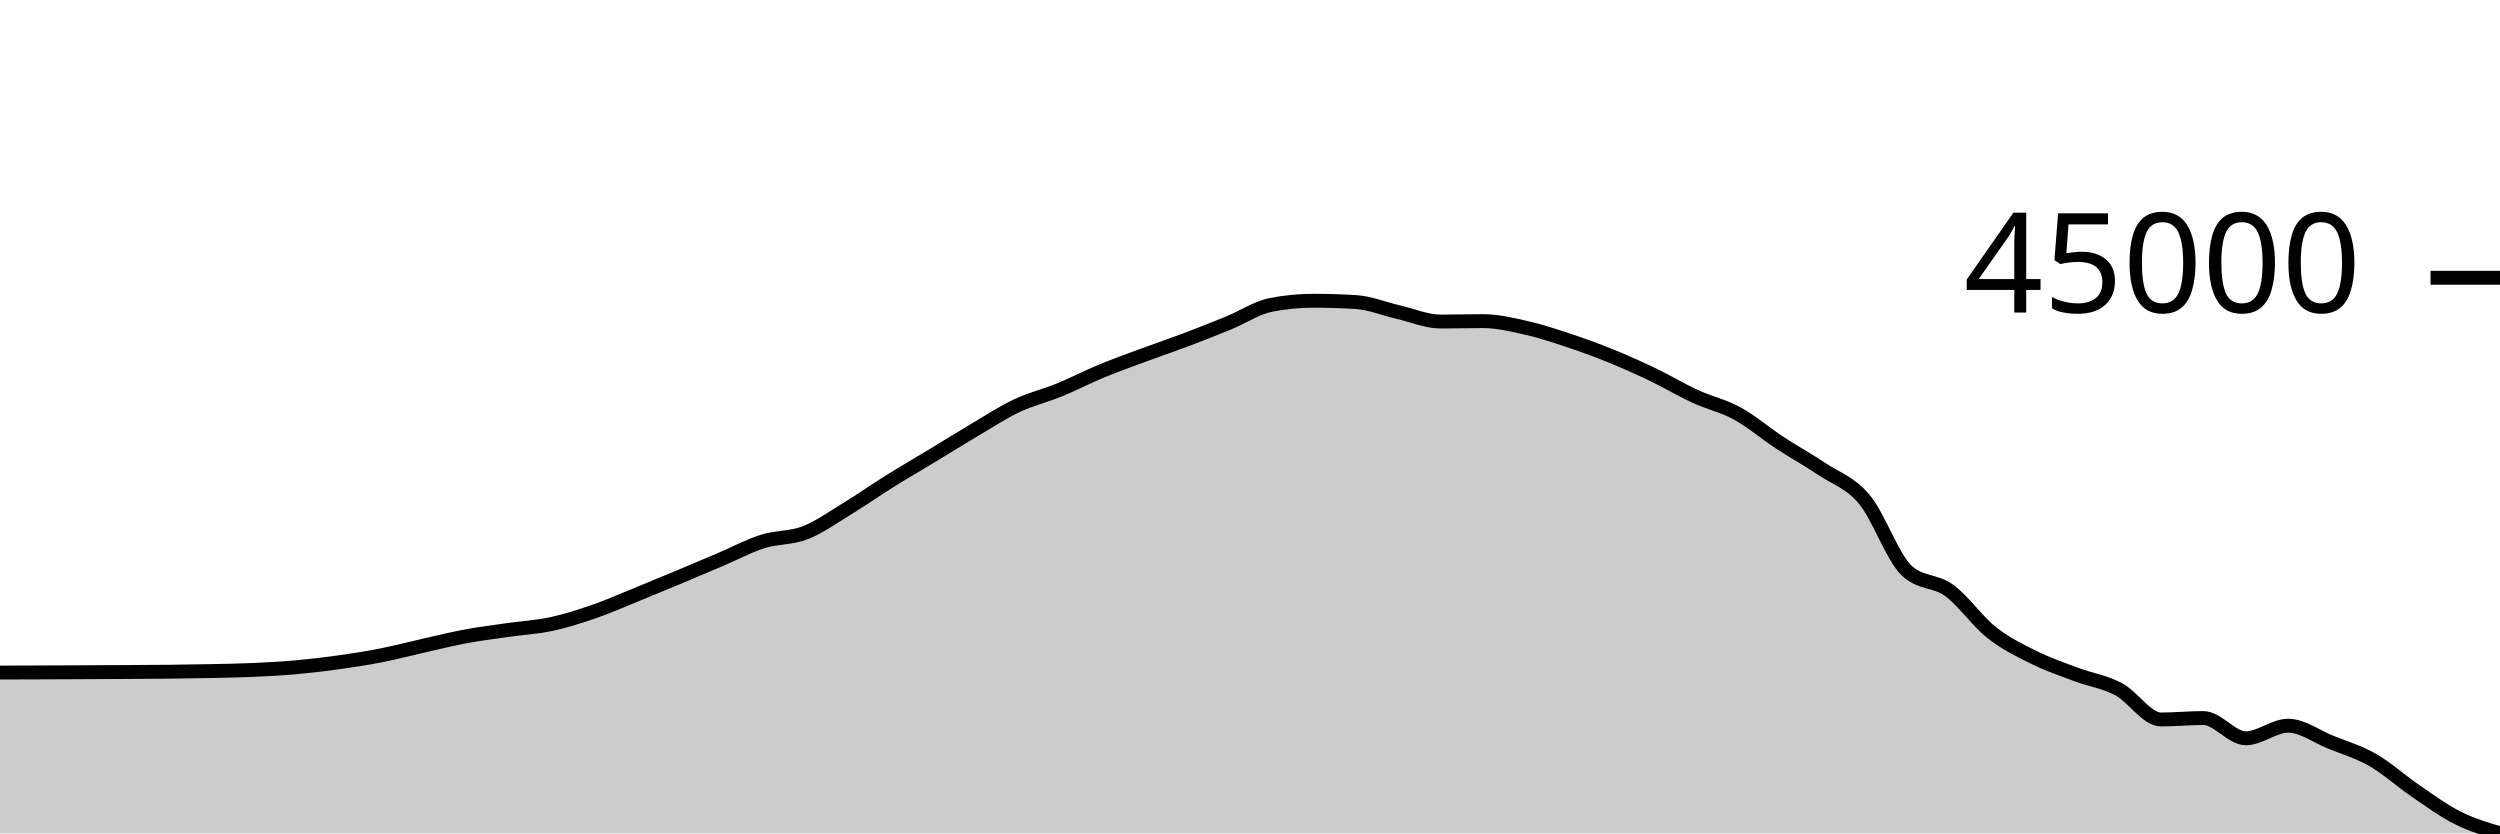
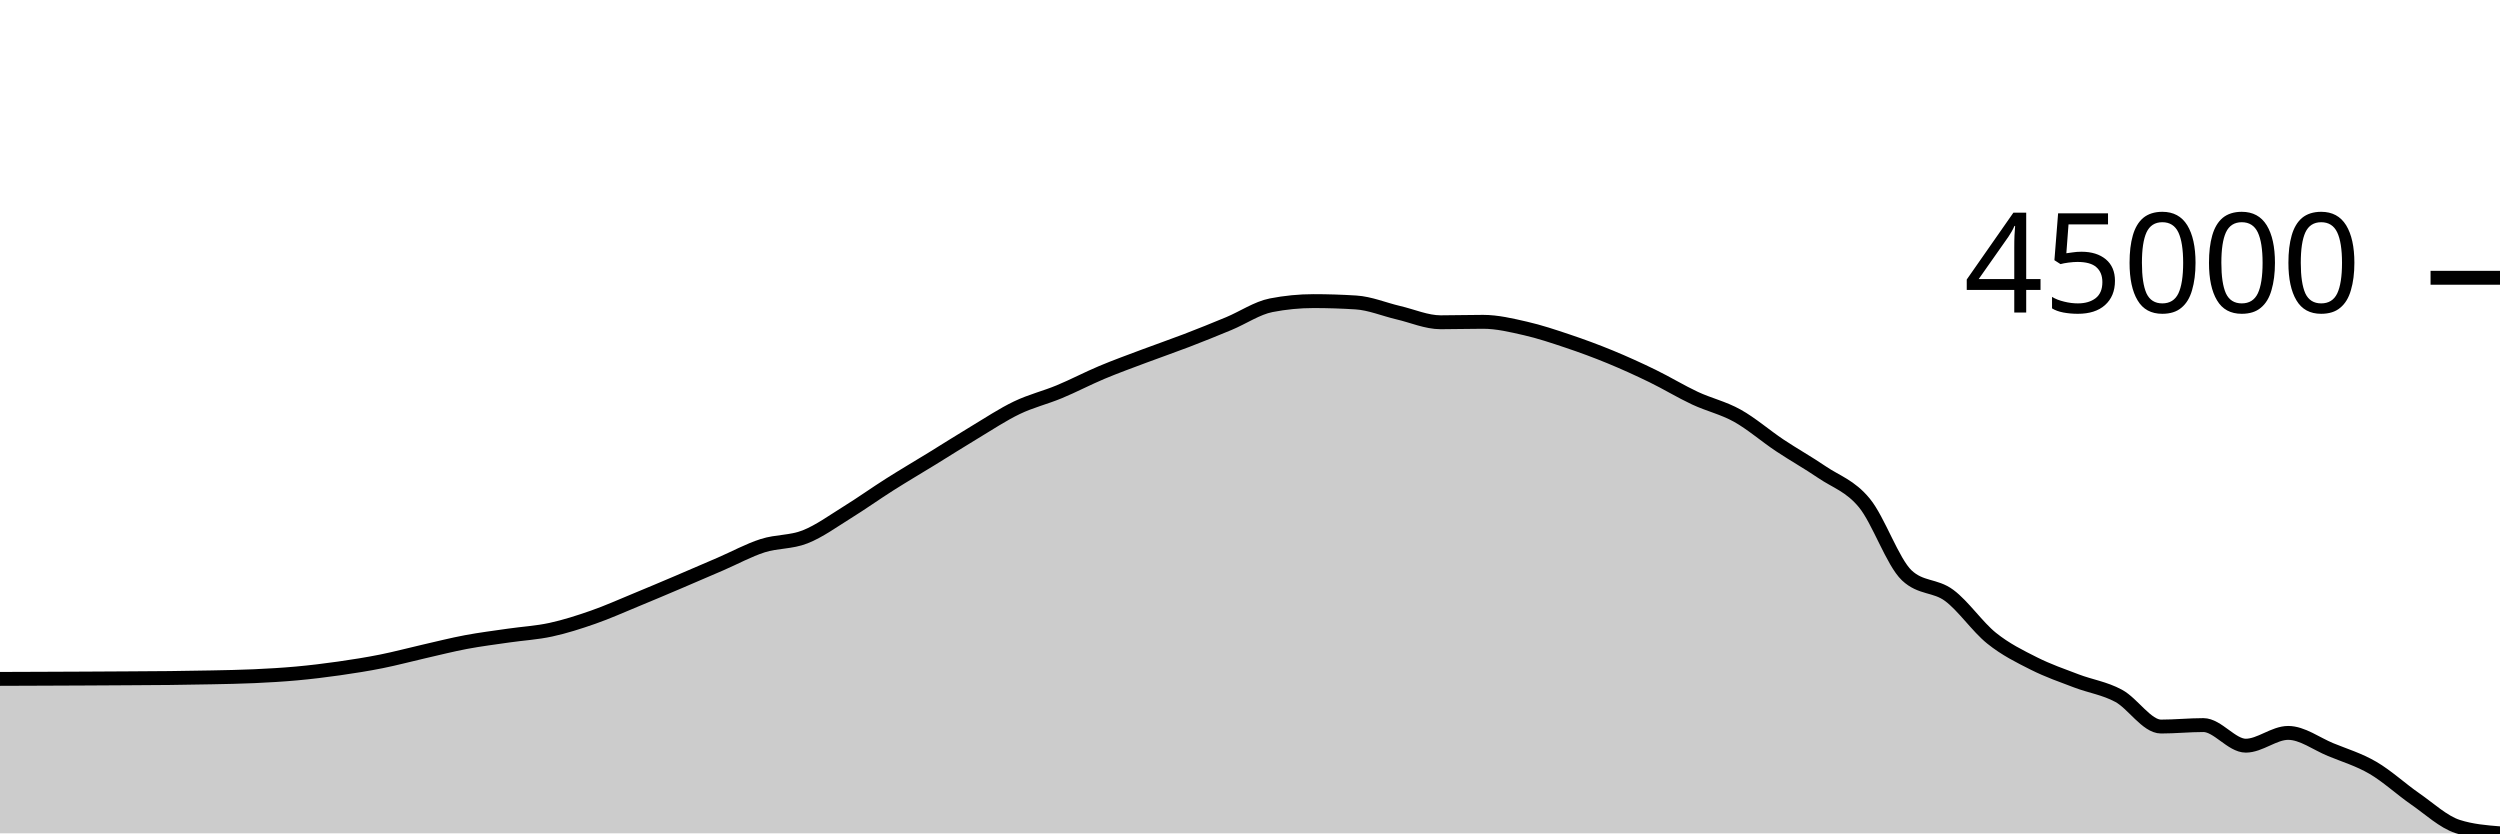
<svg xmlns="http://www.w3.org/2000/svg" viewBox="0 0 180 60">
  <g transform="translate(0,20)">
-     <path class="area" fill="rgba(0, 0, 0, 0.2)" d="M0,28.424C1.017,28.421,2.034,28.418,3.051,28.414C4.068,28.41,5.085,28.405,6.102,28.4C7.119,28.395,8.136,28.39,9.153,28.384C10.169,28.377,11.186,28.374,12.203,28.363C13.22,28.351,14.237,28.338,15.254,28.316C16.271,28.294,17.288,28.279,18.305,28.233C19.322,28.187,20.339,28.131,21.356,28.039C22.373,27.948,23.39,27.827,24.407,27.684C25.424,27.542,26.441,27.383,27.458,27.183C28.475,26.983,29.492,26.713,30.508,26.484C31.525,26.256,32.542,26.001,33.559,25.813C34.576,25.625,35.593,25.501,36.61,25.355C37.627,25.209,38.644,25.156,39.661,24.939C40.678,24.722,41.695,24.401,42.712,24.051C43.729,23.701,44.746,23.251,45.763,22.839C46.78,22.426,47.797,22.002,48.814,21.577C49.831,21.152,50.847,20.72,51.864,20.288C52.881,19.856,53.898,19.306,54.915,18.984C55.932,18.663,56.949,18.755,57.966,18.36C58.983,17.964,60,17.232,61.017,16.613C62.034,15.993,63.051,15.277,64.068,14.643C65.085,14.009,66.102,13.422,67.119,12.807C68.136,12.192,69.153,11.554,70.169,10.954C71.186,10.353,72.203,9.686,73.22,9.206C74.237,8.726,75.254,8.492,76.271,8.076C77.288,7.66,78.305,7.132,79.322,6.711C80.339,6.291,81.356,5.93,82.373,5.553C83.39,5.176,84.407,4.834,85.424,4.449C86.441,4.065,87.458,3.663,88.475,3.246C89.492,2.829,90.508,2.142,91.525,1.947C92.542,1.752,93.559,1.654,94.576,1.654C95.593,1.654,96.61,1.686,97.627,1.749C98.644,1.812,99.661,2.239,100.678,2.473C101.695,2.707,102.712,3.152,103.729,3.152C104.746,3.152,105.763,3.121,106.78,3.121C107.797,3.121,108.814,3.362,109.831,3.591C110.847,3.819,111.864,4.154,112.881,4.49C113.898,4.826,114.915,5.195,115.932,5.607C116.949,6.019,117.966,6.474,118.983,6.961C120,7.448,121.017,8.062,122.034,8.531C123.051,8.999,124.068,9.215,125.085,9.772C126.102,10.329,127.119,11.205,128.136,11.872C129.153,12.539,130.169,13.094,131.186,13.776C132.203,14.457,133.22,14.741,134.237,15.96C135.254,17.178,136.271,20.143,137.288,21.089C138.305,22.034,139.322,21.765,140.339,22.506C141.356,23.248,142.373,24.732,143.39,25.536C144.407,26.341,145.424,26.83,146.441,27.335C147.458,27.84,148.475,28.184,149.492,28.565C150.508,28.947,151.525,29.084,152.542,29.623C153.559,30.163,154.576,31.802,155.593,31.802C156.61,31.802,157.627,31.698,158.644,31.698C159.661,31.698,160.678,33.157,161.695,33.157C162.712,33.157,163.729,32.251,164.746,32.251C165.763,32.251,166.78,33.02,167.797,33.432C168.814,33.844,169.831,34.141,170.847,34.724C171.864,35.307,172.881,36.237,173.898,36.931C174.915,37.624,175.932,38.374,176.949,38.885C177.966,39.397,178.983,39.698,180,40L180,40C178.983,40,177.966,40,176.949,40C175.932,40,174.915,40,173.898,40C172.881,40,171.864,40,170.847,40C169.831,40,168.814,40,167.797,40C166.78,40,165.763,40,164.746,40C163.729,40,162.712,40,161.695,40C160.678,40,159.661,40,158.644,40C157.627,40,156.61,40,155.593,40C154.576,40,153.559,40,152.542,40C151.525,40,150.508,40,149.492,40C148.475,40,147.458,40,146.441,40C145.424,40,144.407,40,143.39,40C142.373,40,141.356,40,140.339,40C139.322,40,138.305,40,137.288,40C136.271,40,135.254,40,134.237,40C133.22,40,132.203,40,131.186,40C130.169,40,129.153,40,128.136,40C127.119,40,126.102,40,125.085,40C124.068,40,123.051,40,122.034,40C121.017,40,120,40,118.983,40C117.966,40,116.949,40,115.932,40C114.915,40,113.898,40,112.881,40C111.864,40,110.847,40,109.831,40C108.814,40,107.797,40,106.78,40C105.763,40,104.746,40,103.729,40C102.712,40,101.695,40,100.678,40C99.661,40,98.644,40,97.627,40C96.61,40,95.593,40,94.576,40C93.559,40,92.542,40,91.525,40C90.508,40,89.492,40,88.475,40C87.458,40,86.441,40,85.424,40C84.407,40,83.39,40,82.373,40C81.356,40,80.339,40,79.322,40C78.305,40,77.288,40,76.271,40C75.254,40,74.237,40,73.22,40C72.203,40,71.186,40,70.169,40C69.153,40,68.136,40,67.119,40C66.102,40,65.085,40,64.068,40C63.051,40,62.034,40,61.017,40C60,40,58.983,40,57.966,40C56.949,40,55.932,40,54.915,40C53.898,40,52.881,40,51.864,40C50.847,40,49.831,40,48.814,40C47.797,40,46.78,40,45.763,40C44.746,40,43.729,40,42.712,40C41.695,40,40.678,40,39.661,40C38.644,40,37.627,40,36.61,40C35.593,40,34.576,40,33.559,40C32.542,40,31.525,40,30.508,40C29.492,40,28.475,40,27.458,40C26.441,40,25.424,40,24.407,40C23.39,40,22.373,40,21.356,40C20.339,40,19.322,40,18.305,40C17.288,40,16.271,40,15.254,40C14.237,40,13.22,40,12.203,40C11.186,40,10.169,40,9.153,40C8.136,40,7.119,40,6.102,40C5.085,40,4.068,40,3.051,40C2.034,40,1.017,40,0,40Z" />
-     <path class="line" stroke="black" fill="none" d="M0,28.424C1.017,28.421,2.034,28.418,3.051,28.414C4.068,28.41,5.085,28.405,6.102,28.4C7.119,28.395,8.136,28.39,9.153,28.384C10.169,28.377,11.186,28.374,12.203,28.363C13.22,28.351,14.237,28.338,15.254,28.316C16.271,28.294,17.288,28.279,18.305,28.233C19.322,28.187,20.339,28.131,21.356,28.039C22.373,27.948,23.39,27.827,24.407,27.684C25.424,27.542,26.441,27.383,27.458,27.183C28.475,26.983,29.492,26.713,30.508,26.484C31.525,26.256,32.542,26.001,33.559,25.813C34.576,25.625,35.593,25.501,36.61,25.355C37.627,25.209,38.644,25.156,39.661,24.939C40.678,24.722,41.695,24.401,42.712,24.051C43.729,23.701,44.746,23.251,45.763,22.839C46.78,22.426,47.797,22.002,48.814,21.577C49.831,21.152,50.847,20.72,51.864,20.288C52.881,19.856,53.898,19.306,54.915,18.984C55.932,18.663,56.949,18.755,57.966,18.36C58.983,17.964,60,17.232,61.017,16.613C62.034,15.993,63.051,15.277,64.068,14.643C65.085,14.009,66.102,13.422,67.119,12.807C68.136,12.192,69.153,11.554,70.169,10.954C71.186,10.353,72.203,9.686,73.22,9.206C74.237,8.726,75.254,8.492,76.271,8.076C77.288,7.66,78.305,7.132,79.322,6.711C80.339,6.291,81.356,5.93,82.373,5.553C83.39,5.176,84.407,4.834,85.424,4.449C86.441,4.065,87.458,3.663,88.475,3.246C89.492,2.829,90.508,2.142,91.525,1.947C92.542,1.752,93.559,1.654,94.576,1.654C95.593,1.654,96.61,1.686,97.627,1.749C98.644,1.812,99.661,2.239,100.678,2.473C101.695,2.707,102.712,3.152,103.729,3.152C104.746,3.152,105.763,3.121,106.78,3.121C107.797,3.121,108.814,3.362,109.831,3.591C110.847,3.819,111.864,4.154,112.881,4.49C113.898,4.826,114.915,5.195,115.932,5.607C116.949,6.019,117.966,6.474,118.983,6.961C120,7.448,121.017,8.062,122.034,8.531C123.051,8.999,124.068,9.215,125.085,9.772C126.102,10.329,127.119,11.205,128.136,11.872C129.153,12.539,130.169,13.094,131.186,13.776C132.203,14.457,133.22,14.741,134.237,15.96C135.254,17.178,136.271,20.143,137.288,21.089C138.305,22.034,139.322,21.765,140.339,22.506C141.356,23.248,142.373,24.732,143.39,25.536C144.407,26.341,145.424,26.83,146.441,27.335C147.458,27.84,148.475,28.184,149.492,28.565C150.508,28.947,151.525,29.084,152.542,29.623C153.559,30.163,154.576,31.802,155.593,31.802C156.61,31.802,157.627,31.698,158.644,31.698C159.661,31.698,160.678,33.157,161.695,33.157C162.712,33.157,163.729,32.251,164.746,32.251C165.763,32.251,166.78,33.02,167.797,33.432C168.814,33.844,169.831,34.141,170.847,34.724C171.864,35.307,172.881,36.237,173.898,36.931C174.915,37.624,175.932,38.374,176.949,38.885C177.966,39.397,178.983,39.698,180,40" />
+     <path class="area" fill="rgba(0, 0, 0, 0.2)" d="M0,28.88C1.017,28.877,2.034,28.873,3.051,28.869C4.068,28.865,5.085,28.861,6.102,28.856C7.119,28.851,8.136,28.845,9.153,28.839C10.169,28.833,11.186,28.829,12.203,28.818C13.22,28.806,14.237,28.792,15.254,28.77C16.271,28.748,17.288,28.733,18.305,28.686C19.322,28.639,20.339,28.582,21.356,28.489C22.373,28.396,23.39,28.273,24.407,28.128C25.424,27.983,26.441,27.823,27.458,27.619C28.475,27.416,29.492,27.141,30.508,26.909C31.525,26.677,32.542,26.418,33.559,26.227C34.576,26.036,35.593,25.91,36.61,25.762C37.627,25.614,38.644,25.56,39.661,25.339C40.678,25.118,41.695,24.792,42.712,24.436C43.729,24.081,44.746,23.624,45.763,23.205C46.78,22.786,47.797,22.355,48.814,21.923C49.831,21.491,50.847,21.052,51.864,20.613C52.881,20.174,53.898,19.615,54.915,19.289C55.932,18.963,56.949,19.056,57.966,18.654C58.983,18.253,60,17.509,61.017,16.879C62.034,16.25,63.051,15.522,64.068,14.878C65.085,14.234,66.102,13.637,67.119,13.013C68.136,12.388,69.153,11.739,70.169,11.129C71.186,10.519,72.203,9.841,73.22,9.354C74.237,8.866,75.254,8.628,76.271,8.205C77.288,7.783,78.305,7.246,79.322,6.819C80.339,6.392,81.356,6.025,82.373,5.642C83.39,5.259,84.407,4.911,85.424,4.521C86.441,4.13,87.458,3.722,88.475,3.298C89.492,2.875,90.508,2.177,91.525,1.978C92.542,1.78,93.559,1.68,94.576,1.68C95.593,1.68,96.61,1.713,97.627,1.777C98.644,1.841,99.661,2.275,100.678,2.513C101.695,2.75,102.712,3.203,103.729,3.203C104.746,3.203,105.763,3.171,106.78,3.171C107.797,3.171,108.814,3.416,109.831,3.648C110.847,3.88,111.864,4.22,112.881,4.562C113.898,4.903,114.915,5.279,115.932,5.697C116.949,6.116,117.966,6.578,118.983,7.073C120,7.568,121.017,8.191,122.034,8.667C123.051,9.143,124.068,9.363,125.085,9.929C126.102,10.495,127.119,11.384,128.136,12.062C129.153,12.74,130.169,13.304,131.186,13.997C132.203,14.689,133.22,14.977,134.237,16.216C135.254,17.454,136.271,20.466,137.288,21.427C138.305,22.387,139.322,22.114,140.339,22.868C141.356,23.621,142.373,25.128,143.39,25.946C144.407,26.764,145.424,27.261,146.441,27.773C147.458,28.286,148.475,28.636,149.492,29.023C150.508,29.411,151.525,29.551,152.542,30.099C153.559,30.647,154.576,32.312,155.593,32.312C156.61,32.312,157.627,32.206,158.644,32.206C159.661,32.206,160.678,33.689,161.695,33.689C162.712,33.689,163.729,32.769,164.746,32.769C165.763,32.769,166.78,33.55,167.797,33.969C168.814,34.387,169.831,34.689,170.847,35.281C171.864,35.873,172.881,36.819,173.898,37.523C174.915,38.228,175.932,39.182,176.949,39.509C177.966,39.836,178.983,39.918,180,40L180,40C178.983,40,177.966,40,176.949,40C175.932,40,174.915,40,173.898,40C172.881,40,171.864,40,170.847,40C169.831,40,168.814,40,167.797,40C166.78,40,165.763,40,164.746,40C163.729,40,162.712,40,161.695,40C160.678,40,159.661,40,158.644,40C157.627,40,156.61,40,155.593,40C154.576,40,153.559,40,152.542,40C151.525,40,150.508,40,149.492,40C148.475,40,147.458,40,146.441,40C145.424,40,144.407,40,143.39,40C142.373,40,141.356,40,140.339,40C139.322,40,138.305,40,137.288,40C136.271,40,135.254,40,134.237,40C133.22,40,132.203,40,131.186,40C130.169,40,129.153,40,128.136,40C127.119,40,126.102,40,125.085,40C124.068,40,123.051,40,122.034,40C121.017,40,120,40,118.983,40C117.966,40,116.949,40,115.932,40C114.915,40,113.898,40,112.881,40C111.864,40,110.847,40,109.831,40C108.814,40,107.797,40,106.78,40C105.763,40,104.746,40,103.729,40C102.712,40,101.695,40,100.678,40C99.661,40,98.644,40,97.627,40C96.61,40,95.593,40,94.576,40C93.559,40,92.542,40,91.525,40C90.508,40,89.492,40,88.475,40C87.458,40,86.441,40,85.424,40C84.407,40,83.39,40,82.373,40C81.356,40,80.339,40,79.322,40C78.305,40,77.288,40,76.271,40C75.254,40,74.237,40,73.22,40C72.203,40,71.186,40,70.169,40C69.153,40,68.136,40,67.119,40C66.102,40,65.085,40,64.068,40C63.051,40,62.034,40,61.017,40C60,40,58.983,40,57.966,40C56.949,40,55.932,40,54.915,40C53.898,40,52.881,40,51.864,40C50.847,40,49.831,40,48.814,40C47.797,40,46.78,40,45.763,40C44.746,40,43.729,40,42.712,40C41.695,40,40.678,40,39.661,40C38.644,40,37.627,40,36.61,40C35.593,40,34.576,40,33.559,40C32.542,40,31.525,40,30.508,40C29.492,40,28.475,40,27.458,40C26.441,40,25.424,40,24.407,40C23.39,40,22.373,40,21.356,40C20.339,40,19.322,40,18.305,40C17.288,40,16.271,40,15.254,40C14.237,40,13.22,40,12.203,40C11.186,40,10.169,40,9.153,40C8.136,40,7.119,40,6.102,40C5.085,40,4.068,40,3.051,40C2.034,40,1.017,40,0,40Z" />
+     <path class="line" stroke="black" fill="none" d="M0,28.88C1.017,28.877,2.034,28.873,3.051,28.869C4.068,28.865,5.085,28.861,6.102,28.856C7.119,28.851,8.136,28.845,9.153,28.839C10.169,28.833,11.186,28.829,12.203,28.818C13.22,28.806,14.237,28.792,15.254,28.77C16.271,28.748,17.288,28.733,18.305,28.686C19.322,28.639,20.339,28.582,21.356,28.489C22.373,28.396,23.39,28.273,24.407,28.128C25.424,27.983,26.441,27.823,27.458,27.619C28.475,27.416,29.492,27.141,30.508,26.909C31.525,26.677,32.542,26.418,33.559,26.227C34.576,26.036,35.593,25.91,36.61,25.762C37.627,25.614,38.644,25.56,39.661,25.339C40.678,25.118,41.695,24.792,42.712,24.436C43.729,24.081,44.746,23.624,45.763,23.205C46.78,22.786,47.797,22.355,48.814,21.923C49.831,21.491,50.847,21.052,51.864,20.613C52.881,20.174,53.898,19.615,54.915,19.289C55.932,18.963,56.949,19.056,57.966,18.654C58.983,18.253,60,17.509,61.017,16.879C62.034,16.25,63.051,15.522,64.068,14.878C65.085,14.234,66.102,13.637,67.119,13.013C68.136,12.388,69.153,11.739,70.169,11.129C71.186,10.519,72.203,9.841,73.22,9.354C74.237,8.866,75.254,8.628,76.271,8.205C77.288,7.783,78.305,7.246,79.322,6.819C80.339,6.392,81.356,6.025,82.373,5.642C83.39,5.259,84.407,4.911,85.424,4.521C86.441,4.13,87.458,3.722,88.475,3.298C89.492,2.875,90.508,2.177,91.525,1.978C92.542,1.78,93.559,1.68,94.576,1.68C95.593,1.68,96.61,1.713,97.627,1.777C98.644,1.841,99.661,2.275,100.678,2.513C101.695,2.75,102.712,3.203,103.729,3.203C104.746,3.203,105.763,3.171,106.78,3.171C107.797,3.171,108.814,3.416,109.831,3.648C110.847,3.88,111.864,4.22,112.881,4.562C113.898,4.903,114.915,5.279,115.932,5.697C116.949,6.116,117.966,6.578,118.983,7.073C120,7.568,121.017,8.191,122.034,8.667C123.051,9.143,124.068,9.363,125.085,9.929C126.102,10.495,127.119,11.384,128.136,12.062C129.153,12.74,130.169,13.304,131.186,13.997C132.203,14.689,133.22,14.977,134.237,16.216C135.254,17.454,136.271,20.466,137.288,21.427C138.305,22.387,139.322,22.114,140.339,22.868C141.356,23.621,142.373,25.128,143.39,25.946C144.407,26.764,145.424,27.261,146.441,27.773C147.458,28.286,148.475,28.636,149.492,29.023C150.508,29.411,151.525,29.551,152.542,30.099C153.559,30.647,154.576,32.312,155.593,32.312C156.61,32.312,157.627,32.206,158.644,32.206C159.661,32.206,160.678,33.689,161.695,33.689C162.712,33.689,163.729,32.769,164.746,32.769C165.763,32.769,166.78,33.55,167.797,33.969C168.814,34.387,169.831,34.689,170.847,35.281C171.864,35.873,172.881,36.819,173.898,37.523C174.915,38.228,175.932,39.182,176.949,39.509C177.966,39.836,178.983,39.918,180,40" />
    <path class="axis-ceiling" stroke-width="1" stroke="black" fill="none" d="M175,0L180,0" />
    <text class="axis-ceiling-label" font-family="sans-serif" text-anchor="end" font-size="10px" x="170" y="2.5">45000</text>
  </g>
</svg>
